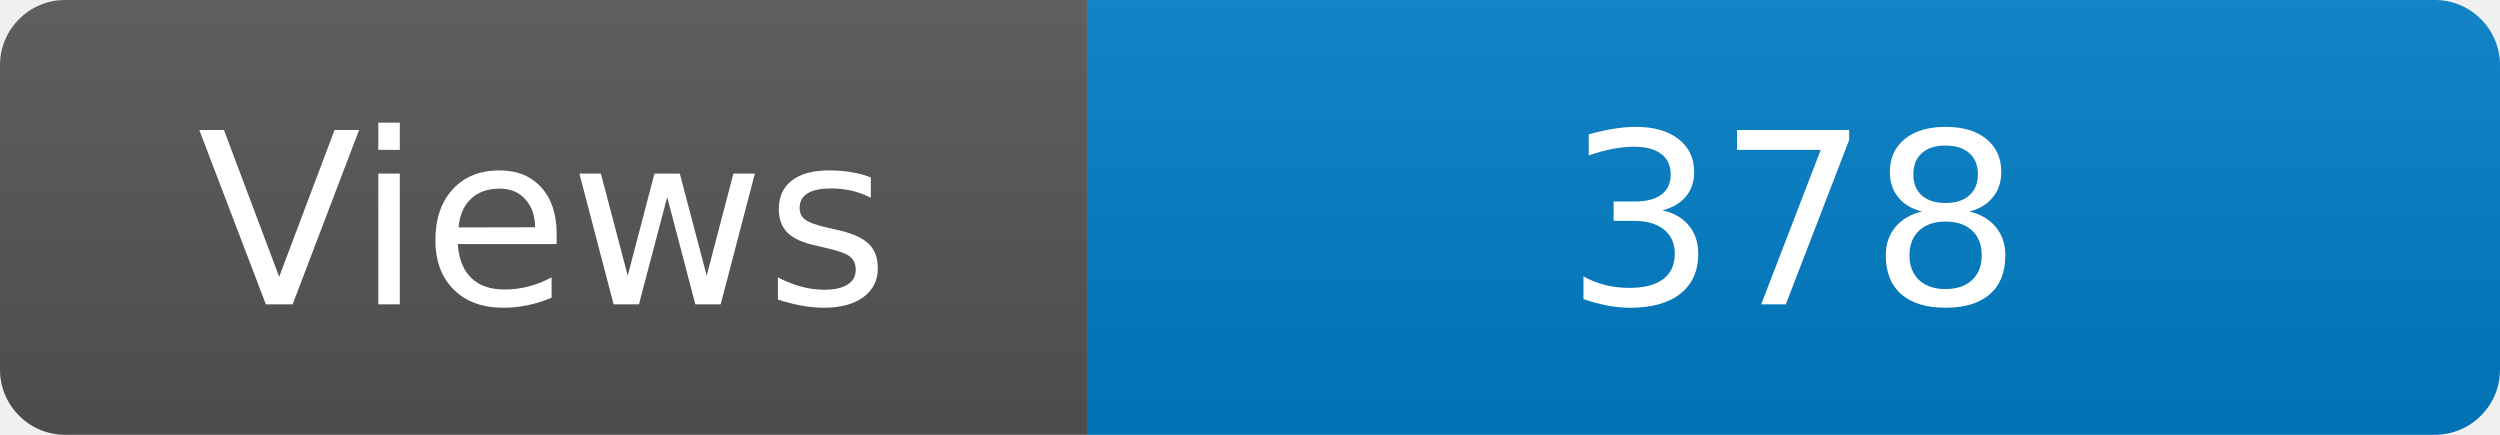
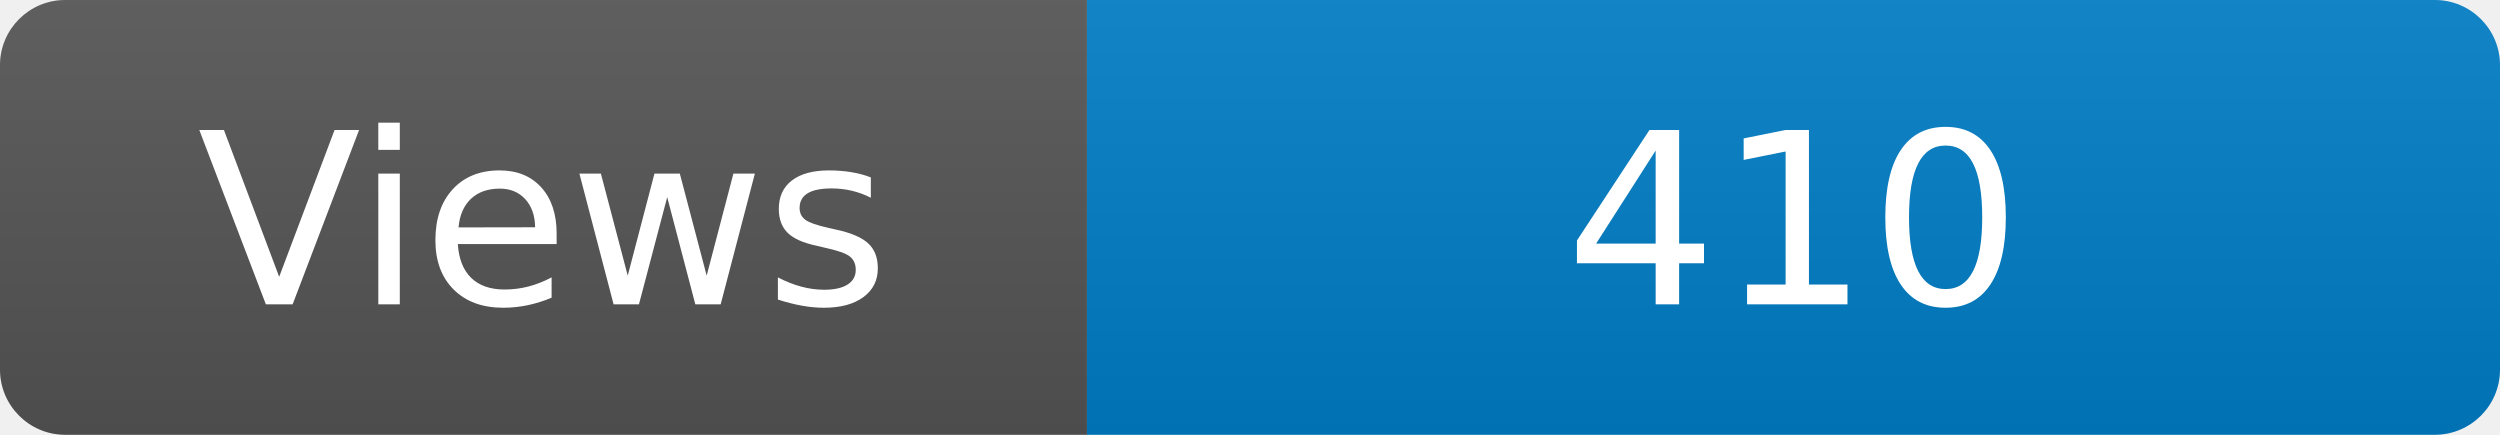
<svg xmlns="http://www.w3.org/2000/svg" width="115" height="20" role="img" aria-label="Maintained?: yes">
  <linearGradient id="s" x2="0" y2="100%">
    <stop offset="0" stop-color="#bbb" stop-opacity=".1" />
    <stop offset="1" stop-opacity=".1" />
  </linearGradient>
  <clipPath id="r">
    <rect width="115" height="20" rx="3" fill="#fff" />
  </clipPath>
  <g clip-path="url(#r)">
    <rect width="50" height="20" fill="#555" />
    <rect x="50" width="160" height="20" fill="#007ec6" />
    <rect width="115" height="20" fill="url(#s)" />
  </g>
  <g fill="#fff" text-anchor="middle" font-family="Verdana,Geneva,DejaVu Sans,sans-serif" font-size="110">
    <text x="250" y="140" transform="scale(.1)" fill="#fff">Views</text>
-     <text x="825" y="140" transform="scale(.1)" fill="#fff">378</text>
+     <text x="825" y="140" transform="scale(.1)" fill="#fff">410</text>
  </g>
</svg>
